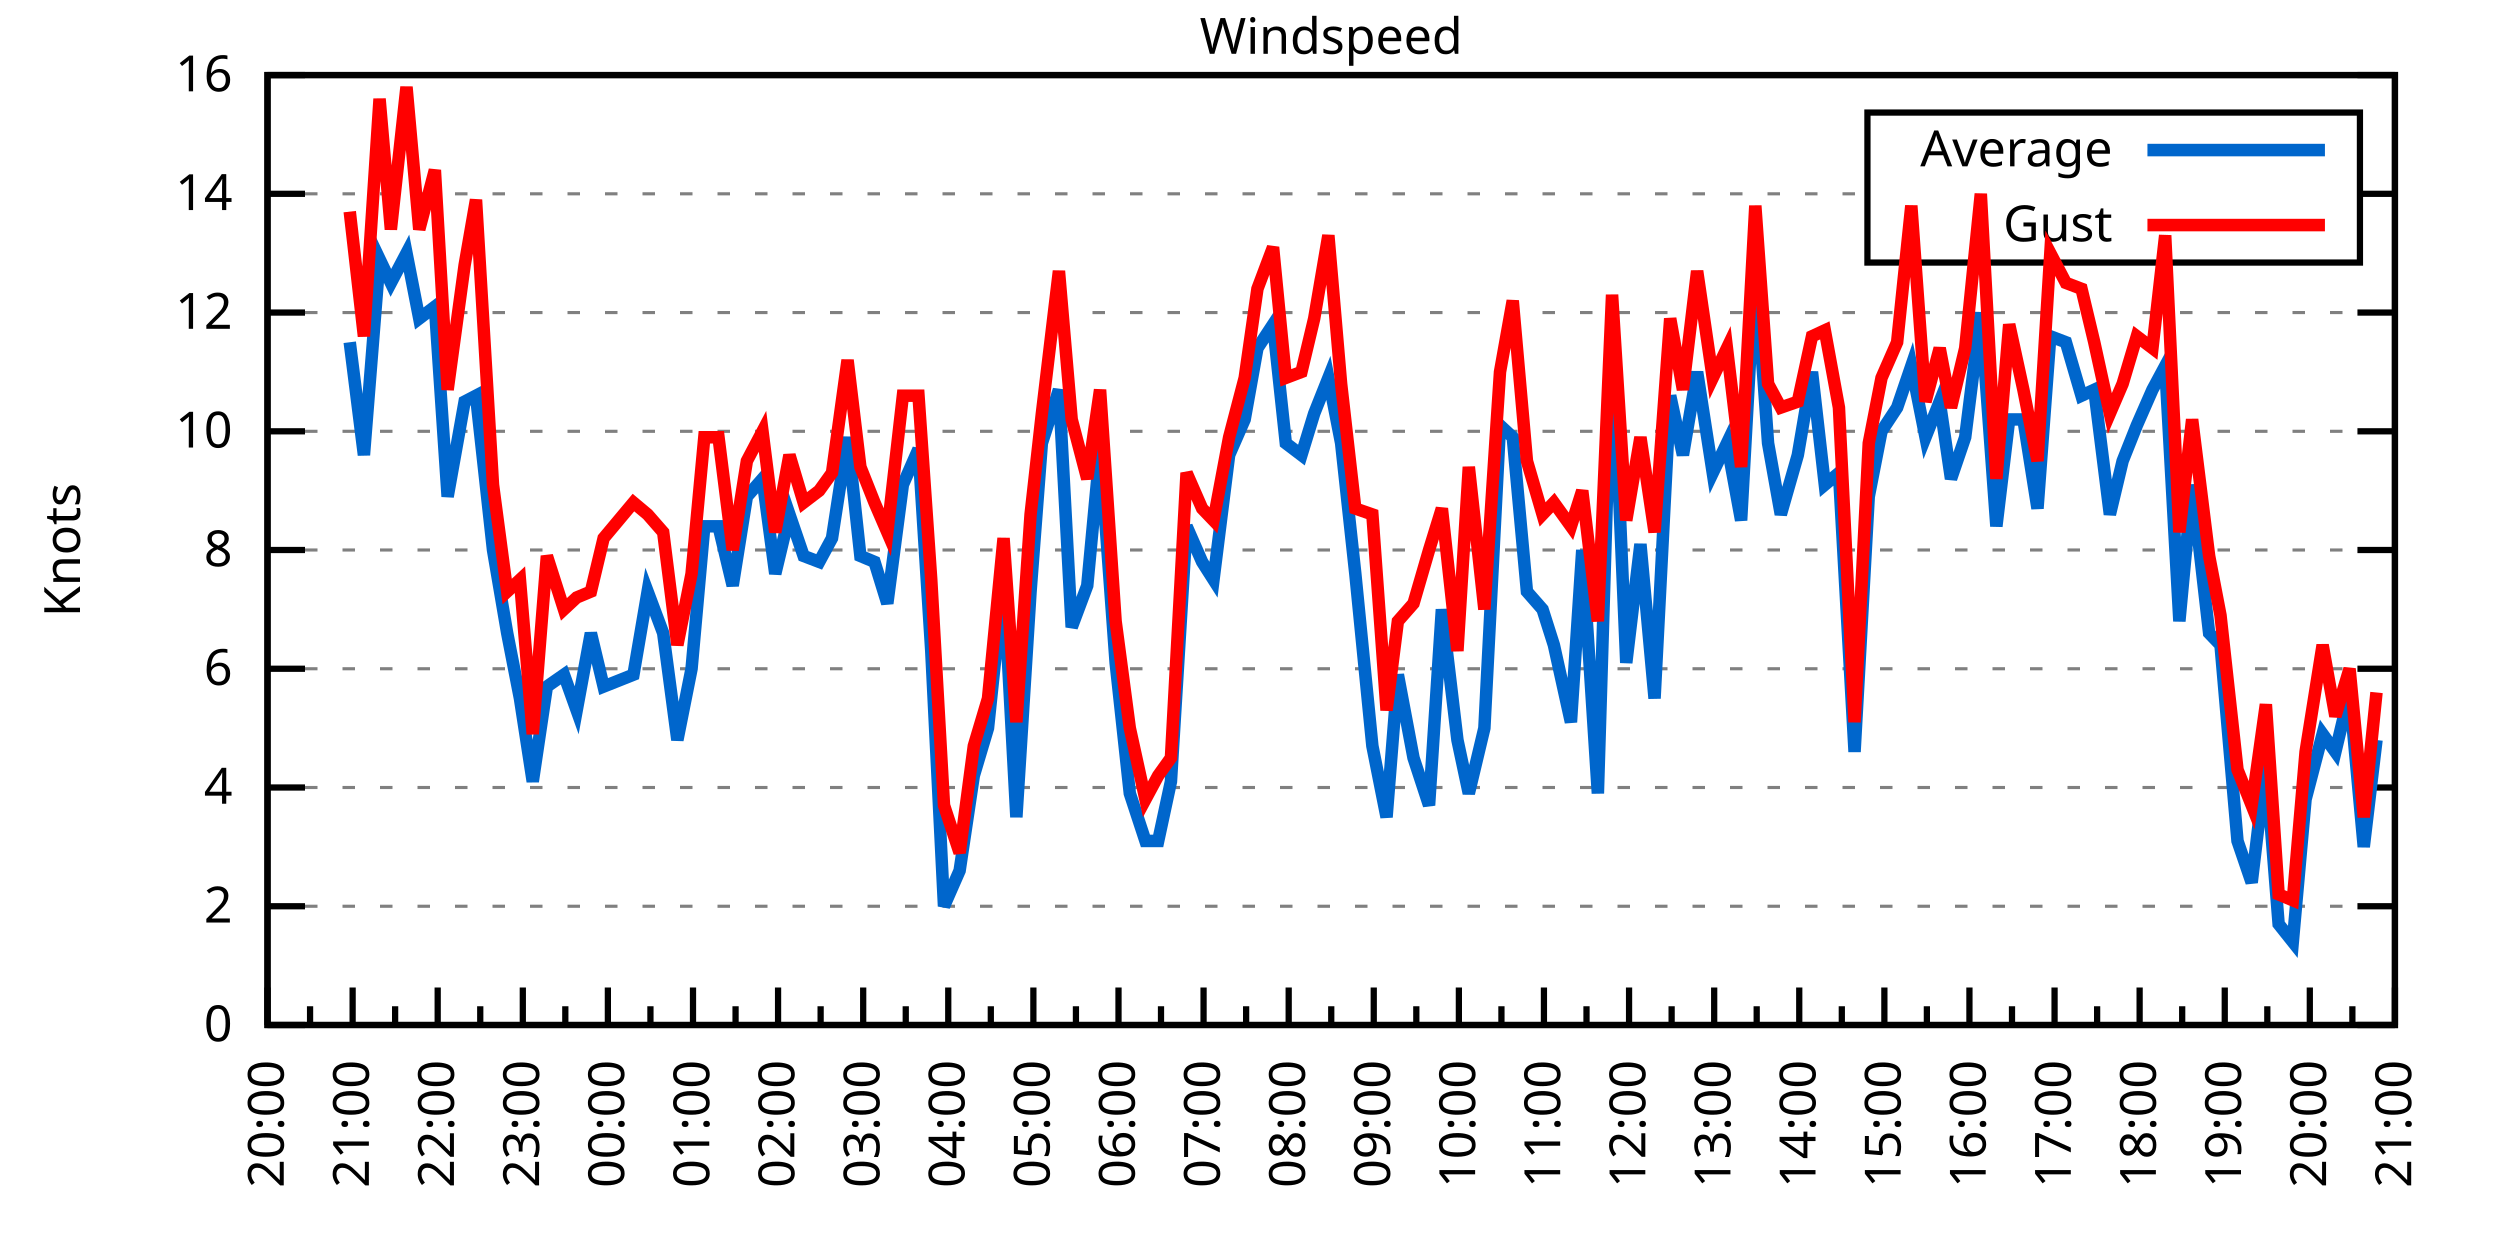
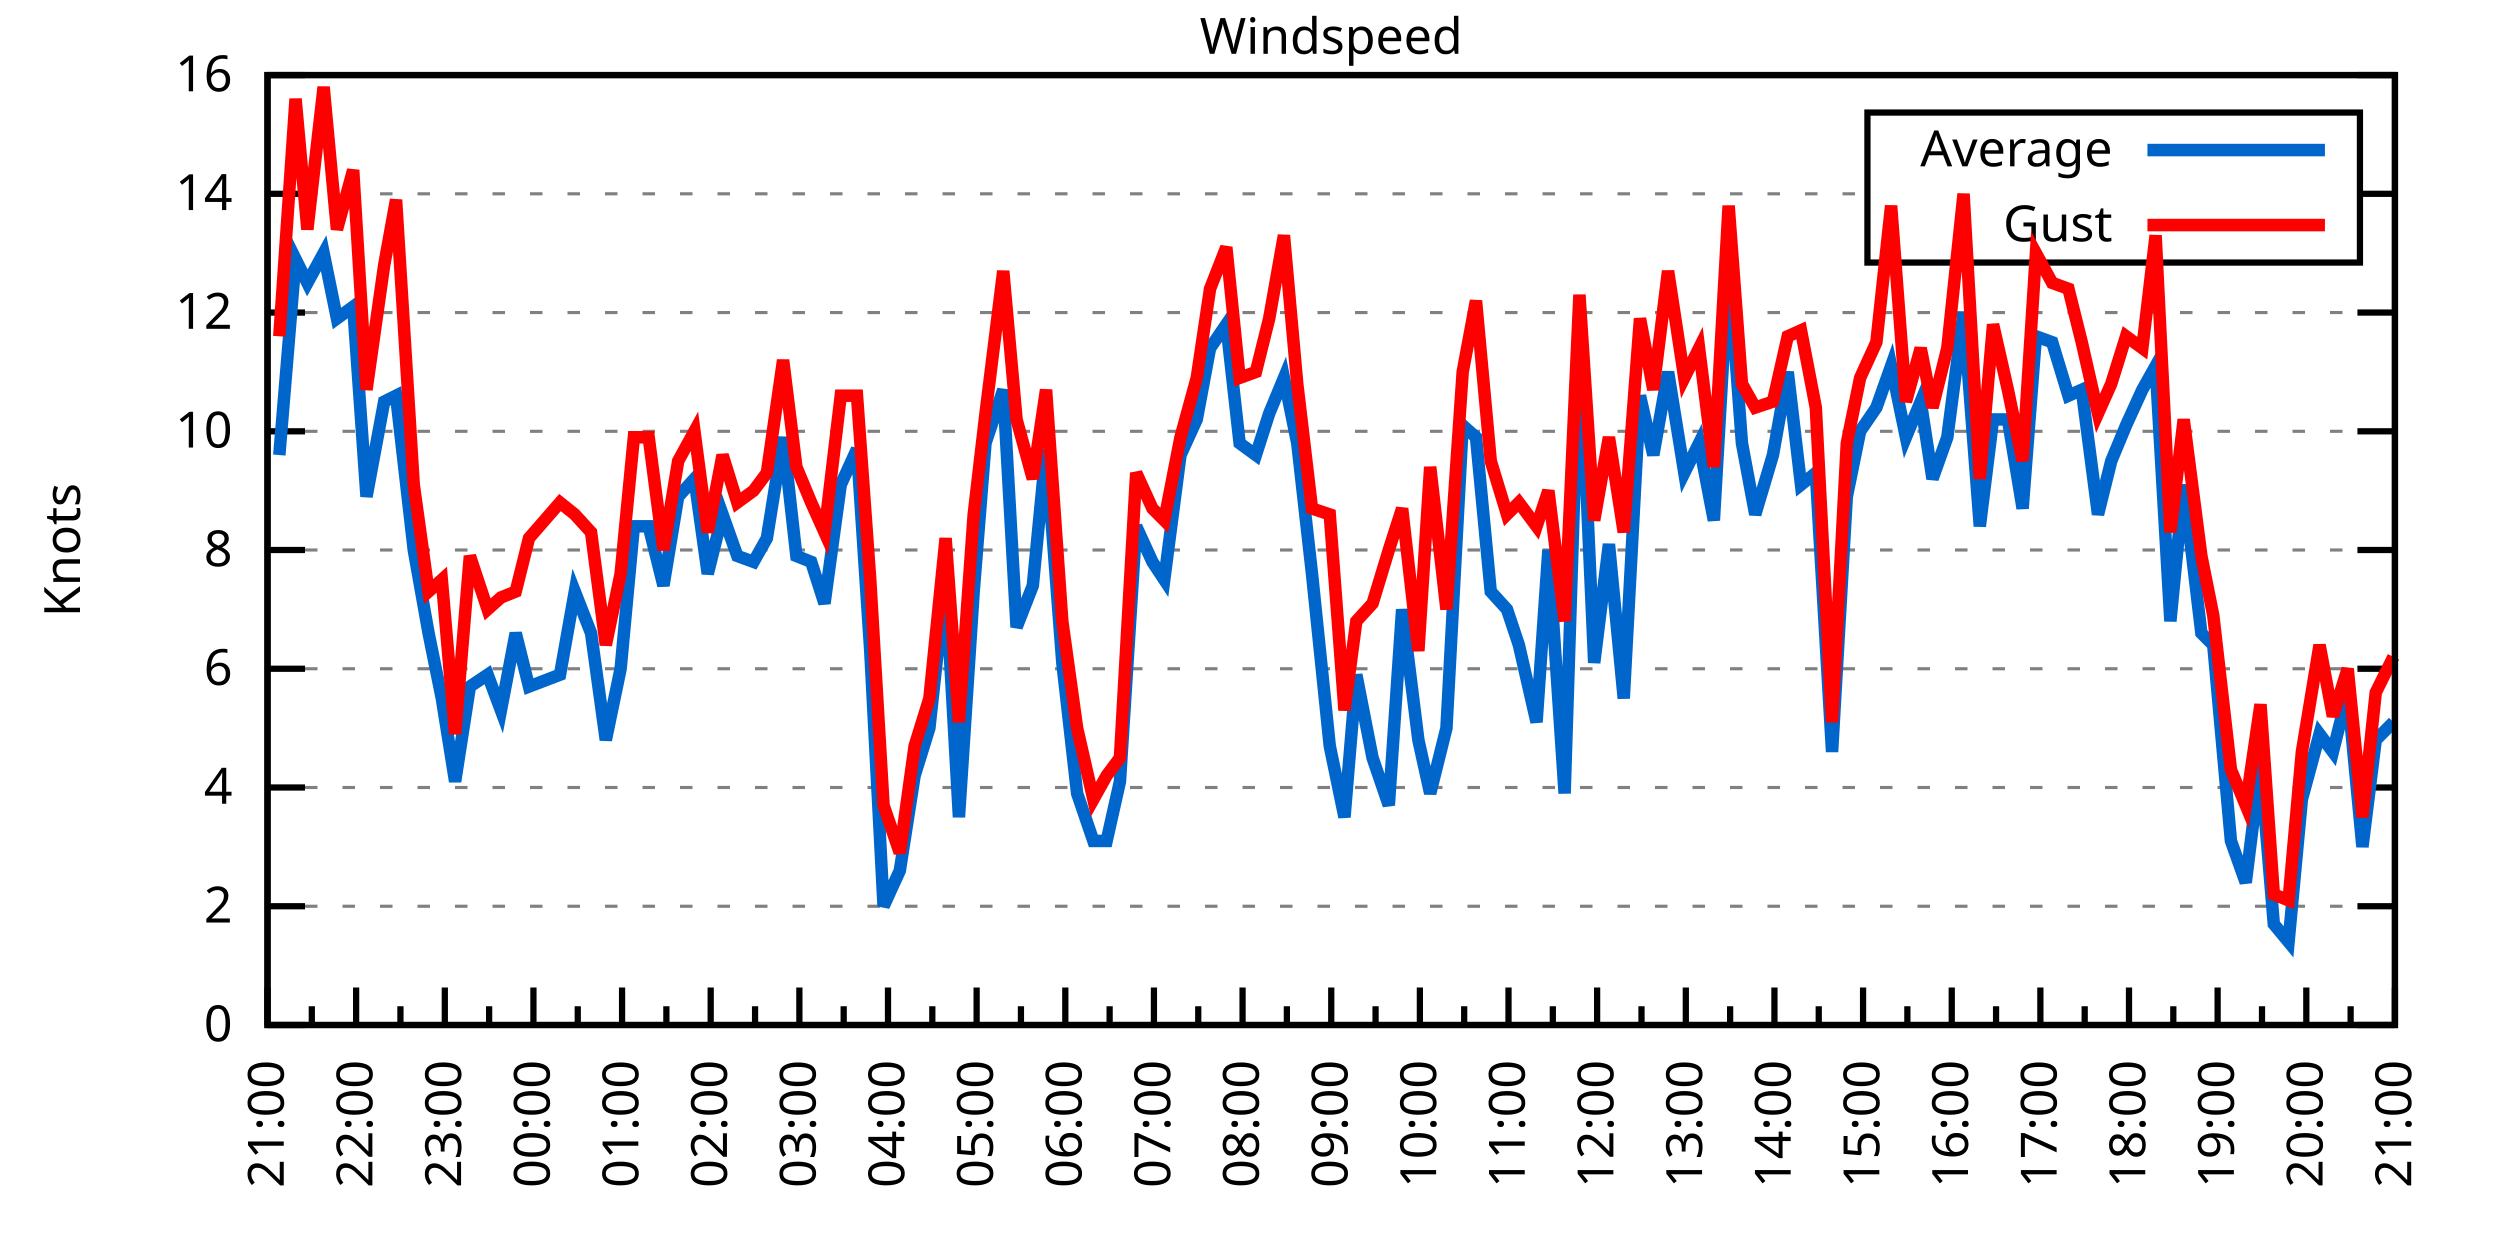
<svg xmlns="http://www.w3.org/2000/svg" xmlns:xlink="http://www.w3.org/1999/xlink" width="400" height="200" viewBox="0 0 400 200">
  <g id="gnuplot_canvas">
    <rect x="0" y="0" width="400" height="200" fill="none" />
    <defs>
      <circle id="gpDot" r="0.5" stroke-width="0.5" stroke="currentColor" />
      <path id="gpPt0" stroke-width="0.333" stroke="currentColor" d="M-1,0 h2 M0,-1 v2" />
      <path id="gpPt1" stroke-width="0.333" stroke="currentColor" d="M-1,-1 L1,1 M1,-1 L-1,1" />
      <path id="gpPt2" stroke-width="0.333" stroke="currentColor" d="M-1,0 L1,0 M0,-1 L0,1 M-1,-1 L1,1 M-1,1 L1,-1" />
      <rect id="gpPt3" stroke-width="0.333" stroke="currentColor" x="-1" y="-1" width="2" height="2" />
      <rect id="gpPt4" stroke-width="0.333" stroke="currentColor" fill="currentColor" x="-1" y="-1" width="2" height="2" />
      <circle id="gpPt5" stroke-width="0.333" stroke="currentColor" cx="0" cy="0" r="1" />
      <use xlink:href="#gpPt5" id="gpPt6" fill="currentColor" stroke="none" />
      <path id="gpPt7" stroke-width="0.333" stroke="currentColor" d="M0,-1.33 L-1.33,0.67 L1.33,0.67 z" />
      <use xlink:href="#gpPt7" id="gpPt8" fill="currentColor" stroke="none" />
      <use xlink:href="#gpPt7" id="gpPt9" stroke="currentColor" transform="rotate(180)" />
      <use xlink:href="#gpPt9" id="gpPt10" fill="currentColor" stroke="none" />
      <use xlink:href="#gpPt3" id="gpPt11" stroke="currentColor" transform="rotate(45)" />
      <use xlink:href="#gpPt11" id="gpPt12" fill="currentColor" stroke="none" />
      <path id="gpPt13" stroke-width="0.333" stroke="currentColor" d="M0,1.330 L1.265,0.411 L0.782,-1.067 L-0.782,-1.076 L-1.265,0.411 z" />
      <use xlink:href="#gpPt13" id="gpPt14" fill="currentColor" stroke="none" />
      <filter id="textbox" filterUnits="objectBoundingBox" x="0" y="0" height="1" width="1">
        <feFlood flood-color="white" flood-opacity="1" result="bgnd" />
        <feComposite in="SourceGraphic" in2="bgnd" operator="atop" />
      </filter>
      <filter id="greybox" filterUnits="objectBoundingBox" x="0" y="0" height="1" width="1">
        <feFlood flood-color="lightgrey" flood-opacity="1" result="grey" />
        <feComposite in="SourceGraphic" in2="grey" operator="atop" />
      </filter>
    </defs>
    <g fill="none" color="white" stroke="currentColor" stroke-width="1.00" stroke-linecap="butt" stroke-linejoin="miter">
</g>
    <g fill="none" color="black" stroke="currentColor" stroke-width="1.00" stroke-linecap="butt" stroke-linejoin="miter">
      <g stroke="none" shape-rendering="crispEdges">
        <polygon fill="rgb(255, 255, 255)" points="42.80,164.00 383.18,164.00 383.18,12.02 42.80,12.02 " />
      </g>
    </g>
    <g fill="none" color="black" stroke="currentColor" stroke-width="1.00" stroke-linecap="butt" stroke-linejoin="miter">
</g>
    <g fill="none" color="black" stroke="black" stroke-width="0.50" stroke-linecap="butt" stroke-linejoin="miter">
</g>
    <g fill="none" color="gray" stroke="currentColor" stroke-width="0.50" stroke-linecap="butt" stroke-linejoin="miter">
      <path stroke="gray" stroke-dasharray="2,4" class="gridline" d="M42.80,164.00 L383.19,164.00  " />
    </g>
    <g fill="none" color="gray" stroke="gray" stroke-width="1.00" stroke-linecap="butt" stroke-linejoin="miter">
</g>
    <g fill="none" color="black" stroke="currentColor" stroke-width="1.00" stroke-linecap="butt" stroke-linejoin="miter">
      <path stroke="black" d="M42.80,164.00 L48.80,164.00 M383.19,164.00 L377.19,164.00  " />
      <g transform="translate(37.20,166.60)" stroke="none" fill="black" font-family="Sans" font-size="8.00" text-anchor="end">
        <text>
          <tspan font-family="Sans"> 0</tspan>
        </text>
      </g>
    </g>
    <g fill="none" color="black" stroke="currentColor" stroke-width="1.00" stroke-linecap="butt" stroke-linejoin="miter">
</g>
    <g fill="none" color="black" stroke="black" stroke-width="0.50" stroke-linecap="butt" stroke-linejoin="miter">
</g>
    <g fill="none" color="gray" stroke="currentColor" stroke-width="0.50" stroke-linecap="butt" stroke-linejoin="miter">
      <path stroke="gray" stroke-dasharray="2,4" class="gridline" d="M42.80,145.00 L383.19,145.00  " />
    </g>
    <g fill="none" color="gray" stroke="gray" stroke-width="1.00" stroke-linecap="butt" stroke-linejoin="miter">
</g>
    <g fill="none" color="black" stroke="currentColor" stroke-width="1.00" stroke-linecap="butt" stroke-linejoin="miter">
      <path stroke="black" d="M42.80,145.00 L48.80,145.00 M383.19,145.00 L377.19,145.00  " />
      <g transform="translate(37.20,147.60)" stroke="none" fill="black" font-family="Sans" font-size="8.00" text-anchor="end">
        <text>
          <tspan font-family="Sans"> 2</tspan>
        </text>
      </g>
    </g>
    <g fill="none" color="black" stroke="currentColor" stroke-width="1.00" stroke-linecap="butt" stroke-linejoin="miter">
</g>
    <g fill="none" color="black" stroke="black" stroke-width="0.50" stroke-linecap="butt" stroke-linejoin="miter">
</g>
    <g fill="none" color="gray" stroke="currentColor" stroke-width="0.50" stroke-linecap="butt" stroke-linejoin="miter">
      <path stroke="gray" stroke-dasharray="2,4" class="gridline" d="M42.80,126.00 L383.19,126.00  " />
    </g>
    <g fill="none" color="gray" stroke="gray" stroke-width="1.00" stroke-linecap="butt" stroke-linejoin="miter">
</g>
    <g fill="none" color="black" stroke="currentColor" stroke-width="1.00" stroke-linecap="butt" stroke-linejoin="miter">
      <path stroke="black" d="M42.80,126.00 L48.80,126.00 M383.19,126.00 L377.19,126.00  " />
      <g transform="translate(37.20,128.60)" stroke="none" fill="black" font-family="Sans" font-size="8.00" text-anchor="end">
        <text>
          <tspan font-family="Sans"> 4</tspan>
        </text>
      </g>
    </g>
    <g fill="none" color="black" stroke="currentColor" stroke-width="1.00" stroke-linecap="butt" stroke-linejoin="miter">
</g>
    <g fill="none" color="black" stroke="black" stroke-width="0.50" stroke-linecap="butt" stroke-linejoin="miter">
</g>
    <g fill="none" color="gray" stroke="currentColor" stroke-width="0.50" stroke-linecap="butt" stroke-linejoin="miter">
      <path stroke="gray" stroke-dasharray="2,4" class="gridline" d="M42.80,107.00 L383.19,107.00  " />
    </g>
    <g fill="none" color="gray" stroke="gray" stroke-width="1.00" stroke-linecap="butt" stroke-linejoin="miter">
</g>
    <g fill="none" color="black" stroke="currentColor" stroke-width="1.00" stroke-linecap="butt" stroke-linejoin="miter">
      <path stroke="black" d="M42.80,107.00 L48.80,107.00 M383.19,107.00 L377.19,107.00  " />
      <g transform="translate(37.20,109.60)" stroke="none" fill="black" font-family="Sans" font-size="8.00" text-anchor="end">
        <text>
          <tspan font-family="Sans"> 6</tspan>
        </text>
      </g>
    </g>
    <g fill="none" color="black" stroke="currentColor" stroke-width="1.00" stroke-linecap="butt" stroke-linejoin="miter">
</g>
    <g fill="none" color="black" stroke="black" stroke-width="0.50" stroke-linecap="butt" stroke-linejoin="miter">
</g>
    <g fill="none" color="gray" stroke="currentColor" stroke-width="0.50" stroke-linecap="butt" stroke-linejoin="miter">
      <path stroke="gray" stroke-dasharray="2,4" class="gridline" d="M42.80,88.00 L383.19,88.00  " />
    </g>
    <g fill="none" color="gray" stroke="gray" stroke-width="1.00" stroke-linecap="butt" stroke-linejoin="miter">
</g>
    <g fill="none" color="black" stroke="currentColor" stroke-width="1.00" stroke-linecap="butt" stroke-linejoin="miter">
      <path stroke="black" d="M42.80,88.00 L48.80,88.00 M383.19,88.00 L377.19,88.00  " />
      <g transform="translate(37.20,90.60)" stroke="none" fill="black" font-family="Sans" font-size="8.00" text-anchor="end">
        <text>
          <tspan font-family="Sans"> 8</tspan>
        </text>
      </g>
    </g>
    <g fill="none" color="black" stroke="currentColor" stroke-width="1.00" stroke-linecap="butt" stroke-linejoin="miter">
</g>
    <g fill="none" color="black" stroke="black" stroke-width="0.50" stroke-linecap="butt" stroke-linejoin="miter">
</g>
    <g fill="none" color="gray" stroke="currentColor" stroke-width="0.50" stroke-linecap="butt" stroke-linejoin="miter">
      <path stroke="gray" stroke-dasharray="2,4" class="gridline" d="M42.80,69.01 L383.19,69.01  " />
    </g>
    <g fill="none" color="gray" stroke="gray" stroke-width="1.00" stroke-linecap="butt" stroke-linejoin="miter">
</g>
    <g fill="none" color="black" stroke="currentColor" stroke-width="1.00" stroke-linecap="butt" stroke-linejoin="miter">
      <path stroke="black" d="M42.80,69.01 L48.80,69.01 M383.19,69.01 L377.19,69.01  " />
      <g transform="translate(37.20,71.61)" stroke="none" fill="black" font-family="Sans" font-size="8.00" text-anchor="end">
        <text>
          <tspan font-family="Sans"> 10</tspan>
        </text>
      </g>
    </g>
    <g fill="none" color="black" stroke="currentColor" stroke-width="1.00" stroke-linecap="butt" stroke-linejoin="miter">
</g>
    <g fill="none" color="black" stroke="black" stroke-width="0.50" stroke-linecap="butt" stroke-linejoin="miter">
</g>
    <g fill="none" color="gray" stroke="currentColor" stroke-width="0.50" stroke-linecap="butt" stroke-linejoin="miter">
      <path stroke="gray" stroke-dasharray="2,4" class="gridline" d="M42.80,50.01 L383.19,50.01  " />
    </g>
    <g fill="none" color="gray" stroke="gray" stroke-width="1.00" stroke-linecap="butt" stroke-linejoin="miter">
</g>
    <g fill="none" color="black" stroke="currentColor" stroke-width="1.00" stroke-linecap="butt" stroke-linejoin="miter">
      <path stroke="black" d="M42.80,50.01 L48.80,50.01 M383.19,50.01 L377.19,50.01  " />
      <g transform="translate(37.20,52.61)" stroke="none" fill="black" font-family="Sans" font-size="8.00" text-anchor="end">
        <text>
          <tspan font-family="Sans"> 12</tspan>
        </text>
      </g>
    </g>
    <g fill="none" color="black" stroke="currentColor" stroke-width="1.00" stroke-linecap="butt" stroke-linejoin="miter">
</g>
    <g fill="none" color="black" stroke="black" stroke-width="0.50" stroke-linecap="butt" stroke-linejoin="miter">
</g>
    <g fill="none" color="gray" stroke="currentColor" stroke-width="0.50" stroke-linecap="butt" stroke-linejoin="miter">
      <path stroke="gray" stroke-dasharray="2,4" class="gridline" d="M42.80,31.01 L298.79,31.01 M377.59,31.01 L383.19,31.01  " />
    </g>
    <g fill="none" color="gray" stroke="gray" stroke-width="1.00" stroke-linecap="butt" stroke-linejoin="miter">
</g>
    <g fill="none" color="black" stroke="currentColor" stroke-width="1.00" stroke-linecap="butt" stroke-linejoin="miter">
      <path stroke="black" d="M42.80,31.01 L48.80,31.01 M383.19,31.01 L377.19,31.01  " />
      <g transform="translate(37.20,33.61)" stroke="none" fill="black" font-family="Sans" font-size="8.00" text-anchor="end">
        <text>
          <tspan font-family="Sans"> 14</tspan>
        </text>
      </g>
    </g>
    <g fill="none" color="black" stroke="currentColor" stroke-width="1.00" stroke-linecap="butt" stroke-linejoin="miter">
</g>
    <g fill="none" color="black" stroke="black" stroke-width="0.50" stroke-linecap="butt" stroke-linejoin="miter">
</g>
    <g fill="none" color="gray" stroke="currentColor" stroke-width="0.50" stroke-linecap="butt" stroke-linejoin="miter">
      <path stroke="gray" stroke-dasharray="2,4" class="gridline" d="M42.80,12.01 L383.19,12.01  " />
    </g>
    <g fill="none" color="gray" stroke="gray" stroke-width="1.00" stroke-linecap="butt" stroke-linejoin="miter">
</g>
    <g fill="none" color="black" stroke="currentColor" stroke-width="1.00" stroke-linecap="butt" stroke-linejoin="miter">
      <path stroke="black" d="M42.80,12.01 L48.80,12.01 M383.19,12.01 L377.19,12.01  " />
      <g transform="translate(37.20,14.61)" stroke="none" fill="black" font-family="Sans" font-size="8.00" text-anchor="end">
        <text>
          <tspan font-family="Sans"> 16</tspan>
        </text>
      </g>
    </g>
    <g fill="none" color="black" stroke="currentColor" stroke-width="1.00" stroke-linecap="butt" stroke-linejoin="miter">
      <path stroke="black" d="M42.80,164.00 L42.80,158.00  " />
      <g transform="translate(45.40,169.60) rotate(270)" stroke="none" fill="black" font-family="Sans" font-size="8.00" text-anchor="end">
        <text>
+           <tspan font-family="Sans">21:00</tspan>
+         </text>
+       </g>
+     </g>
+     <g fill="none" color="black" stroke="currentColor" stroke-width="1.00" stroke-linecap="butt" stroke-linejoin="miter">
+       <path stroke="black" d="M49.89,164.00 L49.89,161.00 M56.98,164.00 L56.98,158.00  " />
+       <g transform="translate(59.58,169.60) rotate(270)" stroke="none" fill="black" font-family="Sans" font-size="8.00" text-anchor="end">
+         <text>
+           <tspan font-family="Sans">22:00</tspan>
+         </text>
+       </g>
+     </g>
+     <g fill="none" color="black" stroke="currentColor" stroke-width="1.00" stroke-linecap="butt" stroke-linejoin="miter">
+       <path stroke="black" d="M64.07,164.00 L64.07,161.00 M71.17,164.00 L71.17,158.00  " />
+       <g transform="translate(73.77,169.60) rotate(270)" stroke="none" fill="black" font-family="Sans" font-size="8.00" text-anchor="end">
+         <text>
+           <tspan font-family="Sans">23:00</tspan>
+         </text>
+       </g>
+     </g>
+     <g fill="none" color="black" stroke="currentColor" stroke-width="1.00" stroke-linecap="butt" stroke-linejoin="miter">
+       <path stroke="black" d="M78.26,164.00 L78.26,161.00 M85.35,164.00 L85.35,158.00  " />
+       <g transform="translate(87.95,169.60) rotate(270)" stroke="none" fill="black" font-family="Sans" font-size="8.00" text-anchor="end">
+         <text>
+           <tspan font-family="Sans">00:00</tspan>
+         </text>
+       </g>
+     </g>
+     <g fill="none" color="black" stroke="currentColor" stroke-width="1.00" stroke-linecap="butt" stroke-linejoin="miter">
+       <path stroke="black" d="M92.44,164.00 L92.44,161.00 M99.53,164.00 L99.53,158.00  " />
+       <g transform="translate(102.13,169.60) rotate(270)" stroke="none" fill="black" font-family="Sans" font-size="8.00" text-anchor="end">
+         <text>
+           <tspan font-family="Sans">01:00</tspan>
+         </text>
+       </g>
+     </g>
+     <g fill="none" color="black" stroke="currentColor" stroke-width="1.00" stroke-linecap="butt" stroke-linejoin="miter">
+       <path stroke="black" d="M106.62,164.00 L106.62,161.00 M113.71,164.00 L113.71,158.00  " />
+       <g transform="translate(116.31,169.60) rotate(270)" stroke="none" fill="black" font-family="Sans" font-size="8.00" text-anchor="end">
+         <text>
+           <tspan font-family="Sans">02:00</tspan>
+         </text>
+       </g>
+     </g>
+     <g fill="none" color="black" stroke="currentColor" stroke-width="1.00" stroke-linecap="butt" stroke-linejoin="miter">
+       <path stroke="black" d="M120.81,164.00 L120.81,161.00 M127.90,164.00 L127.90,158.00  " />
+       <g transform="translate(130.50,169.60) rotate(270)" stroke="none" fill="black" font-family="Sans" font-size="8.00" text-anchor="end">
+         <text>
+           <tspan font-family="Sans">03:00</tspan>
+         </text>
+       </g>
+     </g>
+     <g fill="none" color="black" stroke="currentColor" stroke-width="1.00" stroke-linecap="butt" stroke-linejoin="miter">
+       <path stroke="black" d="M134.99,164.00 L134.99,161.00 M142.08,164.00 L142.08,158.00  " />
+       <g transform="translate(144.68,169.60) rotate(270)" stroke="none" fill="black" font-family="Sans" font-size="8.00" text-anchor="end">
+         <text>
+           <tspan font-family="Sans">04:00</tspan>
+         </text>
+       </g>
+     </g>
+     <g fill="none" color="black" stroke="currentColor" stroke-width="1.00" stroke-linecap="butt" stroke-linejoin="miter">
+       <path stroke="black" d="M149.17,164.00 L149.17,161.00 M156.26,164.00 L156.26,158.00  " />
+       <g transform="translate(158.86,169.60) rotate(270)" stroke="none" fill="black" font-family="Sans" font-size="8.00" text-anchor="end">
+         <text>
+           <tspan font-family="Sans">05:00</tspan>
+         </text>
+       </g>
+     </g>
+     <g fill="none" color="black" stroke="currentColor" stroke-width="1.00" stroke-linecap="butt" stroke-linejoin="miter">
+       <path stroke="black" d="M163.35,164.00 L163.35,161.00 M170.45,164.00 L170.45,158.00  " />
+       <g transform="translate(173.05,169.60) rotate(270)" stroke="none" fill="black" font-family="Sans" font-size="8.00" text-anchor="end">
+         <text>
+           <tspan font-family="Sans">06:00</tspan>
+         </text>
+       </g>
+     </g>
+     <g fill="none" color="black" stroke="currentColor" stroke-width="1.00" stroke-linecap="butt" stroke-linejoin="miter">
+       <path stroke="black" d="M177.54,164.00 L177.54,161.00 M184.63,164.00 L184.63,158.00  " />
+       <g transform="translate(187.23,169.60) rotate(270)" stroke="none" fill="black" font-family="Sans" font-size="8.00" text-anchor="end">
+         <text>
+           <tspan font-family="Sans">07:00</tspan>
+         </text>
+       </g>
+     </g>
+     <g fill="none" color="black" stroke="currentColor" stroke-width="1.00" stroke-linecap="butt" stroke-linejoin="miter">
+       <path stroke="black" d="M191.72,164.00 L191.72,161.00 M198.81,164.00 L198.81,158.00  " />
+       <g transform="translate(201.41,169.60) rotate(270)" stroke="none" fill="black" font-family="Sans" font-size="8.00" text-anchor="end">
+         <text>
+           <tspan font-family="Sans">08:00</tspan>
+         </text>
+       </g>
+     </g>
+     <g fill="none" color="black" stroke="currentColor" stroke-width="1.00" stroke-linecap="butt" stroke-linejoin="miter">
+       <path stroke="black" d="M205.90,164.00 L205.90,161.00 M213.00,164.00 L213.00,158.00  " />
+       <g transform="translate(215.60,169.60) rotate(270)" stroke="none" fill="black" font-family="Sans" font-size="8.00" text-anchor="end">
+         <text>
+           <tspan font-family="Sans">09:00</tspan>
+         </text>
+       </g>
+     </g>
+     <g fill="none" color="black" stroke="currentColor" stroke-width="1.00" stroke-linecap="butt" stroke-linejoin="miter">
+       <path stroke="black" d="M220.09,164.00 L220.09,161.00 M227.18,164.00 L227.18,158.00  " />
+       <g transform="translate(229.78,169.60) rotate(270)" stroke="none" fill="black" font-family="Sans" font-size="8.00" text-anchor="end">
+         <text>
+           <tspan font-family="Sans">10:00</tspan>
+         </text>
+       </g>
+     </g>
+     <g fill="none" color="black" stroke="currentColor" stroke-width="1.00" stroke-linecap="butt" stroke-linejoin="miter">
+       <path stroke="black" d="M234.27,164.00 L234.27,161.00 M241.36,164.00 L241.36,158.00  " />
+       <g transform="translate(243.96,169.60) rotate(270)" stroke="none" fill="black" font-family="Sans" font-size="8.00" text-anchor="end">
+         <text>
+           <tspan font-family="Sans">11:00</tspan>
+         </text>
+       </g>
+     </g>
+     <g fill="none" color="black" stroke="currentColor" stroke-width="1.00" stroke-linecap="butt" stroke-linejoin="miter">
+       <path stroke="black" d="M248.45,164.00 L248.45,161.00 M255.54,164.00 L255.54,158.00  " />
+       <g transform="translate(258.14,169.60) rotate(270)" stroke="none" fill="black" font-family="Sans" font-size="8.00" text-anchor="end">
+         <text>
+           <tspan font-family="Sans">12:00</tspan>
+         </text>
+       </g>
+     </g>
+     <g fill="none" color="black" stroke="currentColor" stroke-width="1.00" stroke-linecap="butt" stroke-linejoin="miter">
+       <path stroke="black" d="M262.64,164.00 L262.64,161.00 M269.73,164.00 L269.73,158.00  " />
+       <g transform="translate(272.33,169.60) rotate(270)" stroke="none" fill="black" font-family="Sans" font-size="8.00" text-anchor="end">
+         <text>
+           <tspan font-family="Sans">13:00</tspan>
+         </text>
+       </g>
+     </g>
+     <g fill="none" color="black" stroke="currentColor" stroke-width="1.00" stroke-linecap="butt" stroke-linejoin="miter">
+       <path stroke="black" d="M276.82,164.00 L276.82,161.00 M283.91,164.00 L283.91,158.00  " />
+       <g transform="translate(286.51,169.60) rotate(270)" stroke="none" fill="black" font-family="Sans" font-size="8.00" text-anchor="end">
+         <text>
+           <tspan font-family="Sans">14:00</tspan>
+         </text>
+       </g>
+     </g>
+     <g fill="none" color="black" stroke="currentColor" stroke-width="1.00" stroke-linecap="butt" stroke-linejoin="miter">
+       <path stroke="black" d="M291.00,164.00 L291.00,161.00 M298.09,164.00 L298.09,158.00  " />
+       <g transform="translate(300.69,169.60) rotate(270)" stroke="none" fill="black" font-family="Sans" font-size="8.00" text-anchor="end">
+         <text>
+           <tspan font-family="Sans">15:00</tspan>
+         </text>
+       </g>
+     </g>
+     <g fill="none" color="black" stroke="currentColor" stroke-width="1.00" stroke-linecap="butt" stroke-linejoin="miter">
+       <path stroke="black" d="M305.18,164.00 L305.18,161.00 M312.28,164.00 L312.28,158.00  " />
+       <g transform="translate(314.88,169.60) rotate(270)" stroke="none" fill="black" font-family="Sans" font-size="8.00" text-anchor="end">
+         <text>
+           <tspan font-family="Sans">16:00</tspan>
+         </text>
+       </g>
+     </g>
+     <g fill="none" color="black" stroke="currentColor" stroke-width="1.00" stroke-linecap="butt" stroke-linejoin="miter">
+       <path stroke="black" d="M319.37,164.00 L319.37,161.00 M326.46,164.00 L326.46,158.00  " />
+       <g transform="translate(329.06,169.60) rotate(270)" stroke="none" fill="black" font-family="Sans" font-size="8.00" text-anchor="end">
+         <text>
+           <tspan font-family="Sans">17:00</tspan>
+         </text>
+       </g>
+     </g>
+     <g fill="none" color="black" stroke="currentColor" stroke-width="1.00" stroke-linecap="butt" stroke-linejoin="miter">
+       <path stroke="black" d="M333.55,164.00 L333.55,161.00 M340.64,164.00 L340.64,158.00  " />
+       <g transform="translate(343.24,169.60) rotate(270)" stroke="none" fill="black" font-family="Sans" font-size="8.00" text-anchor="end">
+         <text>
+           <tspan font-family="Sans">18:00</tspan>
+         </text>
+       </g>
+     </g>
+     <g fill="none" color="black" stroke="currentColor" stroke-width="1.00" stroke-linecap="butt" stroke-linejoin="miter">
+       <path stroke="black" d="M347.73,164.00 L347.73,161.00 M354.82,164.00 L354.82,158.00  " />
+       <g transform="translate(357.42,169.60) rotate(270)" stroke="none" fill="black" font-family="Sans" font-size="8.00" text-anchor="end">
+         <text>
+           <tspan font-family="Sans">19:00</tspan>
+         </text>
+       </g>
+     </g>
+     <g fill="none" color="black" stroke="currentColor" stroke-width="1.00" stroke-linecap="butt" stroke-linejoin="miter">
+       <path stroke="black" d="M361.92,164.00 L361.92,161.00 M369.01,164.00 L369.01,158.00  " />
+       <g transform="translate(371.61,169.60) rotate(270)" stroke="none" fill="black" font-family="Sans" font-size="8.00" text-anchor="end">
+         <text>
          <tspan font-family="Sans">20:00</tspan>
        </text>
      </g>
    </g>
    <g fill="none" color="black" stroke="currentColor" stroke-width="1.00" stroke-linecap="butt" stroke-linejoin="miter">
-       <path stroke="black" d="M49.61,164.00 L49.61,161.00 M56.42,164.00 L56.42,158.00  " />
-       <g transform="translate(59.02,169.60) rotate(270)" stroke="none" fill="black" font-family="Sans" font-size="8.00" text-anchor="end">
-         <text>
-           <tspan font-family="Sans">21:00</tspan>
-         </text>
-       </g>
-     </g>
-     <g fill="none" color="black" stroke="currentColor" stroke-width="1.00" stroke-linecap="butt" stroke-linejoin="miter">
-       <path stroke="black" d="M63.22,164.00 L63.22,161.00 M70.03,164.00 L70.03,158.00  " />
-       <g transform="translate(72.63,169.60) rotate(270)" stroke="none" fill="black" font-family="Sans" font-size="8.00" text-anchor="end">
-         <text>
-           <tspan font-family="Sans">22:00</tspan>
-         </text>
-       </g>
-     </g>
-     <g fill="none" color="black" stroke="currentColor" stroke-width="1.00" stroke-linecap="butt" stroke-linejoin="miter">
-       <path stroke="black" d="M76.84,164.00 L76.84,161.00 M83.65,164.00 L83.65,158.00  " />
-       <g transform="translate(86.25,169.60) rotate(270)" stroke="none" fill="black" font-family="Sans" font-size="8.00" text-anchor="end">
-         <text>
-           <tspan font-family="Sans">23:00</tspan>
-         </text>
-       </g>
-     </g>
-     <g fill="none" color="black" stroke="currentColor" stroke-width="1.00" stroke-linecap="butt" stroke-linejoin="miter">
-       <path stroke="black" d="M90.45,164.00 L90.45,161.00 M97.26,164.00 L97.26,158.00  " />
-       <g transform="translate(99.86,169.60) rotate(270)" stroke="none" fill="black" font-family="Sans" font-size="8.00" text-anchor="end">
-         <text>
-           <tspan font-family="Sans">00:00</tspan>
-         </text>
-       </g>
-     </g>
-     <g fill="none" color="black" stroke="currentColor" stroke-width="1.00" stroke-linecap="butt" stroke-linejoin="miter">
-       <path stroke="black" d="M104.07,164.00 L104.07,161.00 M110.88,164.00 L110.88,158.00  " />
-       <g transform="translate(113.48,169.60) rotate(270)" stroke="none" fill="black" font-family="Sans" font-size="8.00" text-anchor="end">
-         <text>
-           <tspan font-family="Sans">01:00</tspan>
-         </text>
-       </g>
-     </g>
-     <g fill="none" color="black" stroke="currentColor" stroke-width="1.00" stroke-linecap="butt" stroke-linejoin="miter">
-       <path stroke="black" d="M117.69,164.00 L117.69,161.00 M124.49,164.00 L124.49,158.00  " />
-       <g transform="translate(127.09,169.60) rotate(270)" stroke="none" fill="black" font-family="Sans" font-size="8.00" text-anchor="end">
-         <text>
-           <tspan font-family="Sans">02:00</tspan>
-         </text>
-       </g>
-     </g>
-     <g fill="none" color="black" stroke="currentColor" stroke-width="1.00" stroke-linecap="butt" stroke-linejoin="miter">
-       <path stroke="black" d="M131.30,164.00 L131.30,161.00 M138.11,164.00 L138.11,158.00  " />
-       <g transform="translate(140.71,169.60) rotate(270)" stroke="none" fill="black" font-family="Sans" font-size="8.00" text-anchor="end">
-         <text>
-           <tspan font-family="Sans">03:00</tspan>
-         </text>
-       </g>
-     </g>
-     <g fill="none" color="black" stroke="currentColor" stroke-width="1.00" stroke-linecap="butt" stroke-linejoin="miter">
-       <path stroke="black" d="M144.92,164.00 L144.92,161.00 M151.72,164.00 L151.72,158.00  " />
-       <g transform="translate(154.32,169.60) rotate(270)" stroke="none" fill="black" font-family="Sans" font-size="8.00" text-anchor="end">
-         <text>
-           <tspan font-family="Sans">04:00</tspan>
-         </text>
-       </g>
-     </g>
-     <g fill="none" color="black" stroke="currentColor" stroke-width="1.00" stroke-linecap="butt" stroke-linejoin="miter">
-       <path stroke="black" d="M158.53,164.00 L158.53,161.00 M165.34,164.00 L165.34,158.00  " />
-       <g transform="translate(167.94,169.60) rotate(270)" stroke="none" fill="black" font-family="Sans" font-size="8.00" text-anchor="end">
-         <text>
-           <tspan font-family="Sans">05:00</tspan>
-         </text>
-       </g>
-     </g>
-     <g fill="none" color="black" stroke="currentColor" stroke-width="1.00" stroke-linecap="butt" stroke-linejoin="miter">
-       <path stroke="black" d="M172.15,164.00 L172.15,161.00 M178.96,164.00 L178.96,158.00  " />
-       <g transform="translate(181.56,169.60) rotate(270)" stroke="none" fill="black" font-family="Sans" font-size="8.00" text-anchor="end">
-         <text>
-           <tspan font-family="Sans">06:00</tspan>
-         </text>
-       </g>
-     </g>
-     <g fill="none" color="black" stroke="currentColor" stroke-width="1.00" stroke-linecap="butt" stroke-linejoin="miter">
-       <path stroke="black" d="M185.76,164.00 L185.76,161.00 M192.57,164.00 L192.57,158.00  " />
-       <g transform="translate(195.17,169.60) rotate(270)" stroke="none" fill="black" font-family="Sans" font-size="8.00" text-anchor="end">
-         <text>
-           <tspan font-family="Sans">07:00</tspan>
-         </text>
-       </g>
-     </g>
-     <g fill="none" color="black" stroke="currentColor" stroke-width="1.00" stroke-linecap="butt" stroke-linejoin="miter">
-       <path stroke="black" d="M199.38,164.00 L199.38,161.00 M206.19,164.00 L206.19,158.00  " />
-       <g transform="translate(208.79,169.60) rotate(270)" stroke="none" fill="black" font-family="Sans" font-size="8.00" text-anchor="end">
-         <text>
-           <tspan font-family="Sans">08:00</tspan>
-         </text>
-       </g>
-     </g>
-     <g fill="none" color="black" stroke="currentColor" stroke-width="1.00" stroke-linecap="butt" stroke-linejoin="miter">
-       <path stroke="black" d="M213.00,164.00 L213.00,161.00 M219.80,164.00 L219.80,158.00  " />
-       <g transform="translate(222.40,169.60) rotate(270)" stroke="none" fill="black" font-family="Sans" font-size="8.00" text-anchor="end">
-         <text>
-           <tspan font-family="Sans">09:00</tspan>
-         </text>
-       </g>
-     </g>
-     <g fill="none" color="black" stroke="currentColor" stroke-width="1.00" stroke-linecap="butt" stroke-linejoin="miter">
-       <path stroke="black" d="M226.61,164.00 L226.61,161.00 M233.42,164.00 L233.42,158.00  " />
-       <g transform="translate(236.02,169.60) rotate(270)" stroke="none" fill="black" font-family="Sans" font-size="8.00" text-anchor="end">
-         <text>
-           <tspan font-family="Sans">10:00</tspan>
-         </text>
-       </g>
-     </g>
-     <g fill="none" color="black" stroke="currentColor" stroke-width="1.00" stroke-linecap="butt" stroke-linejoin="miter">
-       <path stroke="black" d="M240.23,164.00 L240.23,161.00 M247.03,164.00 L247.03,158.00  " />
-       <g transform="translate(249.63,169.60) rotate(270)" stroke="none" fill="black" font-family="Sans" font-size="8.00" text-anchor="end">
-         <text>
-           <tspan font-family="Sans">11:00</tspan>
-         </text>
-       </g>
-     </g>
-     <g fill="none" color="black" stroke="currentColor" stroke-width="1.00" stroke-linecap="butt" stroke-linejoin="miter">
-       <path stroke="black" d="M253.84,164.00 L253.84,161.00 M260.65,164.00 L260.65,158.00  " />
-       <g transform="translate(263.25,169.60) rotate(270)" stroke="none" fill="black" font-family="Sans" font-size="8.00" text-anchor="end">
-         <text>
-           <tspan font-family="Sans">12:00</tspan>
-         </text>
-       </g>
-     </g>
-     <g fill="none" color="black" stroke="currentColor" stroke-width="1.00" stroke-linecap="butt" stroke-linejoin="miter">
-       <path stroke="black" d="M267.46,164.00 L267.46,161.00 M274.27,164.00 L274.27,158.00  " />
-       <g transform="translate(276.87,169.60) rotate(270)" stroke="none" fill="black" font-family="Sans" font-size="8.00" text-anchor="end">
-         <text>
-           <tspan font-family="Sans">13:00</tspan>
-         </text>
-       </g>
-     </g>
-     <g fill="none" color="black" stroke="currentColor" stroke-width="1.00" stroke-linecap="butt" stroke-linejoin="miter">
-       <path stroke="black" d="M281.07,164.00 L281.07,161.00 M287.88,164.00 L287.88,158.00  " />
-       <g transform="translate(290.48,169.60) rotate(270)" stroke="none" fill="black" font-family="Sans" font-size="8.00" text-anchor="end">
-         <text>
-           <tspan font-family="Sans">14:00</tspan>
-         </text>
-       </g>
-     </g>
-     <g fill="none" color="black" stroke="currentColor" stroke-width="1.00" stroke-linecap="butt" stroke-linejoin="miter">
-       <path stroke="black" d="M294.69,164.00 L294.69,161.00 M301.50,164.00 L301.50,158.00  " />
-       <g transform="translate(304.10,169.60) rotate(270)" stroke="none" fill="black" font-family="Sans" font-size="8.00" text-anchor="end">
-         <text>
-           <tspan font-family="Sans">15:00</tspan>
-         </text>
-       </g>
-     </g>
-     <g fill="none" color="black" stroke="currentColor" stroke-width="1.00" stroke-linecap="butt" stroke-linejoin="miter">
-       <path stroke="black" d="M308.30,164.00 L308.30,161.00 M315.11,164.00 L315.11,158.00  " />
-       <g transform="translate(317.71,169.60) rotate(270)" stroke="none" fill="black" font-family="Sans" font-size="8.00" text-anchor="end">
-         <text>
-           <tspan font-family="Sans">16:00</tspan>
-         </text>
-       </g>
-     </g>
-     <g fill="none" color="black" stroke="currentColor" stroke-width="1.00" stroke-linecap="butt" stroke-linejoin="miter">
-       <path stroke="black" d="M321.92,164.00 L321.92,161.00 M328.73,164.00 L328.73,158.00  " />
-       <g transform="translate(331.33,169.60) rotate(270)" stroke="none" fill="black" font-family="Sans" font-size="8.00" text-anchor="end">
-         <text>
-           <tspan font-family="Sans">17:00</tspan>
-         </text>
-       </g>
-     </g>
-     <g fill="none" color="black" stroke="currentColor" stroke-width="1.00" stroke-linecap="butt" stroke-linejoin="miter">
-       <path stroke="black" d="M335.54,164.00 L335.54,161.00 M342.34,164.00 L342.34,158.00  " />
-       <g transform="translate(344.94,169.60) rotate(270)" stroke="none" fill="black" font-family="Sans" font-size="8.00" text-anchor="end">
-         <text>
-           <tspan font-family="Sans">18:00</tspan>
-         </text>
-       </g>
-     </g>
-     <g fill="none" color="black" stroke="currentColor" stroke-width="1.00" stroke-linecap="butt" stroke-linejoin="miter">
-       <path stroke="black" d="M349.15,164.00 L349.15,161.00 M355.96,164.00 L355.96,158.00  " />
-       <g transform="translate(358.56,169.60) rotate(270)" stroke="none" fill="black" font-family="Sans" font-size="8.00" text-anchor="end">
-         <text>
-           <tspan font-family="Sans">19:00</tspan>
-         </text>
-       </g>
-     </g>
-     <g fill="none" color="black" stroke="currentColor" stroke-width="1.00" stroke-linecap="butt" stroke-linejoin="miter">
-       <path stroke="black" d="M362.77,164.00 L362.77,161.00 M369.57,164.00 L369.57,158.00  " />
-       <g transform="translate(372.17,169.60) rotate(270)" stroke="none" fill="black" font-family="Sans" font-size="8.00" text-anchor="end">
-         <text>
-           <tspan font-family="Sans">20:00</tspan>
-         </text>
-       </g>
-     </g>
-     <g fill="none" color="black" stroke="currentColor" stroke-width="1.00" stroke-linecap="butt" stroke-linejoin="miter">
-       <path stroke="black" d="M376.38,164.00 L376.38,161.00 M383.19,164.00 L383.19,158.00  " />
+       <path stroke="black" d="M376.10,164.00 L376.10,161.00 M383.19,164.00 L383.19,158.00  " />
      <g transform="translate(385.79,169.60) rotate(270)" stroke="none" fill="black" font-family="Sans" font-size="8.00" text-anchor="end">
        <text>
          <tspan font-family="Sans">21:00</tspan>
        </text>
      </g>
    </g>
    <g fill="none" color="black" stroke="currentColor" stroke-width="1.00" stroke-linecap="butt" stroke-linejoin="miter">
</g>
    <g fill="none" color="black" stroke="currentColor" stroke-width="1.00" stroke-linecap="butt" stroke-linejoin="miter">
      <path stroke="black" d="M42.80,12.01 L42.80,164.00 L383.19,164.00 L383.19,12.01 L42.80,12.01 Z  " />
    </g>
    <g fill="none" color="black" stroke="currentColor" stroke-width="1.00" stroke-linecap="butt" stroke-linejoin="miter">
      <g transform="translate(12.80,88.01) rotate(270)" stroke="none" fill="black" font-family="Sans" font-size="8.00" text-anchor="middle">
        <text>
          <tspan font-family="Sans">Knots</tspan>
        </text>
      </g>
    </g>
    <g fill="none" color="black" stroke="currentColor" stroke-width="1.00" stroke-linecap="butt" stroke-linejoin="miter">
</g>
    <g fill="none" color="black" stroke="currentColor" stroke-width="1.00" stroke-linecap="butt" stroke-linejoin="miter">
      <path stroke="black" d="M298.79,42.01 L298.79,18.01 L377.59,18.01 L377.59,42.01 L298.79,42.01 Z  " />
    </g>
    <g id="Windspeed_plot_1">
      <g fill="none" color="white" stroke="black" stroke-width="2.00" stroke-linecap="butt" stroke-linejoin="miter">
</g>
      <g fill="none" color="black" stroke="currentColor" stroke-width="2.00" stroke-linecap="butt" stroke-linejoin="miter">
        <g transform="translate(337.99,26.61)" stroke="none" fill="black" font-family="Sans" font-size="8.00" text-anchor="end">
          <text>
            <tspan font-family="Sans">Average</tspan>
          </text>
        </g>
      </g>
      <g fill="none" color="black" stroke="currentColor" stroke-width="2.00" stroke-linecap="butt" stroke-linejoin="miter">
-         <path stroke="rgb(  0, 102, 204)" d="M343.59,24.01 L371.99,24.01 M55.96,54.76 L58.23,72.81 L60.73,41.46 L62.54,45.26 L65.04,40.51 L67.08,50.96   L69.58,49.06 L71.62,79.46 L74.34,64.26 L76.16,63.31 L78.88,88.00 L81.15,101.30 L83.19,111.75 L85.24,125.05   L87.50,109.85 L90.23,107.95 L92.27,113.65 L94.54,101.30 L96.58,109.85 L101.35,107.95 L103.62,94.65 L106.11,101.30   L108.38,118.40 L110.65,107.00 L112.69,84.21 L114.96,84.21 L117.23,93.70 L119.50,79.46 L122.00,76.61 L124.04,91.80   L126.31,82.31 L128.58,88.95 L131.07,89.90 L133.12,86.11 L135.61,69.96 L137.66,88.95 L139.92,89.90 L141.97,96.55   L144.46,77.56 L146.96,71.86 L149.00,104.15 L151.04,145.00 L153.54,139.30 L155.81,124.10 L158.08,116.50 L160.57,92.75   L162.62,130.75 L164.89,94.65 L166.70,70.91 L169.43,62.36 L171.47,100.35 L173.96,93.70 L176.01,71.86 L178.50,106.05   L180.77,126.95 L183.27,134.55 L185.31,134.55 L187.35,125.05 L189.85,84.21 L192.34,89.90 L194.16,92.75 L196.66,72.81   L199.15,67.11 L201.19,55.71 L203.69,51.91 L205.73,70.91 L208.23,72.81 L210.27,66.16 L212.54,60.46 L214.58,70.91   L216.85,91.80 L219.58,119.35 L221.85,130.75 L223.66,107.95 L226.16,121.25 L228.65,128.85 L230.70,97.50 L233.19,118.40   L235.01,126.95 L237.50,116.50 L240.00,68.06 L242.04,69.96 L244.31,94.65 L246.81,97.50 L248.62,103.20 L251.35,115.55   L253.16,88.00 L255.66,126.95 L257.93,52.86 L260.20,106.05 L262.47,87.06 L264.73,111.75 L267.23,63.31 L269.27,72.81   L271.54,59.51 L274.04,75.66 L276.31,70.91 L278.58,83.26 L280.85,42.41 L282.89,70.91 L284.93,82.31 L287.65,72.81   L289.92,59.51 L291.97,77.56 L294.23,75.66 L296.73,120.30 L299.00,79.46 L301.04,69.01 L303.54,65.21 L305.81,58.56   L308.08,69.96 L310.35,64.26 L312.16,76.61 L314.43,69.96 L316.93,50.01 L319.42,84.21 L321.47,67.11 L323.74,67.11   L326.00,81.36 L328.05,53.81 L330.54,54.76 L333.04,63.31 L335.08,62.36 L337.58,82.31 L339.62,73.76 L341.89,68.06   L344.39,62.36 L346.43,58.56 L348.70,99.40 L350.74,77.56 L353.46,101.30 L355.28,103.20 L358.00,134.55 L360.27,141.20   L362.54,122.20 L364.58,147.85 L366.85,150.70 L368.89,127.90 L371.62,117.45 L373.66,120.30 L375.93,110.80 L378.20,135.50   L380.24,118.40  " />
+         <path stroke="rgb(  0, 102, 204)" d="M343.59,24.01 L371.99,24.01 M44.69,72.81 L47.29,41.46 L49.18,45.26 L51.78,40.51 L53.91,50.96 L56.51,49.06   L58.64,79.46 L61.47,64.26 L63.37,63.31 L66.20,88.00 L68.57,101.30 L70.69,111.75 L72.82,125.05 L75.18,109.85   L78.02,107.95 L80.15,113.65 L82.51,101.30 L84.64,109.85 L89.60,107.95 L91.97,94.65 L94.57,101.30 L96.93,118.40   L99.30,107.00 L101.42,84.21 L103.79,84.21 L106.15,93.70 L108.51,79.46 L111.11,76.61 L113.24,91.80 L115.61,82.31   L117.97,88.95 L120.57,89.90 L122.70,86.11 L125.30,69.96 L127.42,88.95 L129.79,89.90 L131.92,96.55 L134.52,77.56   L137.12,71.86 L139.24,104.15 L141.37,145.00 L143.97,139.30 L146.34,124.10 L148.70,116.50 L151.30,92.75 L153.43,130.75   L155.79,94.65 L157.68,70.91 L160.52,62.36 L162.65,100.35 L165.25,93.70 L167.37,71.86 L169.97,106.05 L172.34,126.95   L174.94,134.55 L177.06,134.55 L179.19,125.05 L181.79,84.21 L184.39,89.90 L186.28,92.75 L188.88,72.81 L191.48,67.11   L193.61,55.71 L196.21,51.91 L198.34,70.91 L200.94,72.81 L203.07,66.16 L205.43,60.46 L207.56,70.91 L209.92,91.80   L212.76,119.35 L215.12,130.75 L217.01,107.95 L219.61,121.25 L222.21,128.85 L224.34,97.50 L226.94,118.40 L228.83,126.95   L231.43,116.50 L234.03,68.06 L236.16,69.96 L238.52,94.65 L241.12,97.50 L243.02,103.20 L245.85,115.55 L247.74,88.00   L250.34,126.95 L252.71,52.86 L255.07,106.05 L257.43,87.06 L259.80,111.75 L262.40,63.31 L264.53,72.81 L266.89,59.51   L269.49,75.66 L271.85,70.91 L274.22,83.26 L276.58,42.41 L278.71,70.91 L280.84,82.31 L283.67,72.81 L286.04,59.51   L288.16,77.56 L290.53,75.66 L293.13,120.30 L295.49,79.46 L297.62,69.01 L300.22,65.21 L302.58,58.56 L304.95,69.96   L307.31,64.26 L309.20,76.61 L311.57,69.96 L314.17,50.01 L316.77,84.21 L318.89,67.11 L321.26,67.11 L323.62,81.36   L325.75,53.81 L328.35,54.76 L330.95,63.31 L333.08,62.36 L335.68,82.31 L337.80,73.76 L340.17,68.06 L342.77,62.36   L344.90,58.56 L347.26,99.40 L349.39,77.56 L352.22,101.30 L354.12,103.20 L356.95,134.55 L359.32,141.20 L361.68,122.20   L363.81,147.85 L366.17,150.70 L368.30,127.90 L371.13,117.45 L373.26,120.30 L375.63,110.80 L377.99,135.50 L380.12,118.40   L382.95,115.55  " />
      </g>
    </g>
    <g id="Windspeed_plot_2">
      <g fill="none" color="black" stroke="currentColor" stroke-width="2.00" stroke-linecap="butt" stroke-linejoin="miter">
        <g transform="translate(337.99,38.61)" stroke="none" fill="black" font-family="Sans" font-size="8.00" text-anchor="end">
          <text>
            <tspan font-family="Sans">Gust</tspan>
          </text>
        </g>
      </g>
      <g fill="none" color="black" stroke="currentColor" stroke-width="2.00" stroke-linecap="butt" stroke-linejoin="miter">
-         <path stroke="rgb(255,   0,   0)" d="M343.59,36.01 L371.99,36.01 M55.96,33.86 L58.23,53.81 L60.73,15.81 L62.54,36.71 L65.04,13.91 L67.08,36.71   L69.58,27.21 L71.62,62.36 L74.34,42.41 L76.16,31.96 L78.88,77.56 L81.15,94.65 L83.19,92.75 L85.24,117.45   L87.50,88.95 L90.23,97.50 L92.27,95.60 L94.54,94.65 L96.58,86.11 L101.35,80.41 L103.62,82.31 L106.11,85.16   L108.38,103.20 L110.65,91.80 L112.69,69.96 L114.96,69.96 L117.23,88.00 L119.50,73.76 L122.00,69.01 L124.04,85.16   L126.31,72.81 L128.58,80.41 L131.07,78.51 L133.12,75.66 L135.61,57.61 L137.66,74.71 L139.92,80.41 L141.97,85.16   L144.46,63.31 L146.96,63.31 L149.00,92.75 L151.04,128.85 L153.54,136.45 L155.81,119.35 L158.08,111.75 L160.57,86.11   L162.62,115.55 L164.89,82.31 L166.70,66.16 L169.43,43.36 L171.47,67.11 L173.96,76.61 L176.01,62.36 L178.50,99.40   L180.77,116.50 L183.27,127.90 L185.31,124.10 L187.35,121.25 L189.85,75.66 L192.34,81.36 L194.16,83.26 L196.66,69.96   L199.15,60.46 L201.19,46.21 L203.69,39.56 L205.73,60.46 L208.23,59.51 L210.27,50.96 L212.54,37.66 L214.58,61.41   L216.85,81.36 L219.58,82.31 L221.85,113.65 L223.66,99.40 L226.16,96.55 L228.65,88.00 L230.70,81.36 L233.19,104.15   L235.01,74.71 L237.50,97.50 L240.00,59.51 L242.04,48.11 L244.31,73.76 L246.81,82.31 L248.62,80.41 L251.35,84.21   L253.16,78.51 L255.66,99.40 L257.93,47.16 L260.20,83.26 L262.47,69.96 L264.73,85.16 L267.23,50.96 L269.27,62.36   L271.54,43.36 L274.04,60.46 L276.31,55.71 L278.58,74.71 L280.85,32.91 L282.89,61.41 L284.93,65.21 L287.65,64.26   L289.92,53.81 L291.97,52.86 L294.23,65.21 L296.73,115.55 L299.00,70.91 L301.04,60.46 L303.54,54.76 L305.81,32.91   L308.08,64.26 L310.35,55.71 L312.16,65.21 L314.43,55.71 L316.93,31.01 L319.42,76.61 L321.47,51.91 L323.74,62.36   L326.00,73.76 L328.05,40.51 L330.54,45.26 L333.04,46.21 L335.08,54.76 L337.58,66.16 L339.62,61.41 L341.89,53.81   L344.39,55.71 L346.43,37.66 L348.70,85.16 L350.74,67.11 L353.46,88.95 L355.28,98.45 L358.00,123.15 L360.27,128.85   L362.54,112.70 L364.58,143.10 L366.85,144.05 L368.89,120.30 L371.62,103.20 L373.66,114.60 L375.93,107.00 L378.20,130.75   L380.24,110.80  " />
+         <path stroke="rgb(255,   0,   0)" d="M343.59,36.01 L371.99,36.01 M44.69,53.81 L47.29,15.81 L49.18,36.71 L51.78,13.91 L53.91,36.71 L56.51,27.21   L58.64,62.36 L61.47,42.41 L63.37,31.96 L66.20,77.56 L68.57,94.65 L70.69,92.75 L72.82,117.45 L75.18,88.95   L78.02,97.50 L80.15,95.60 L82.51,94.65 L84.64,86.11 L89.60,80.41 L91.97,82.31 L94.57,85.16 L96.93,103.20   L99.30,91.80 L101.42,69.96 L103.79,69.96 L106.15,88.00 L108.51,73.76 L111.11,69.01 L113.24,85.16 L115.61,72.81   L117.97,80.41 L120.57,78.51 L122.70,75.66 L125.30,57.61 L127.42,74.71 L129.79,80.41 L131.92,85.16 L134.52,63.31   L137.12,63.31 L139.24,92.75 L141.37,128.85 L143.97,136.45 L146.34,119.35 L148.70,111.75 L151.30,86.11 L153.43,115.55   L155.79,82.31 L157.68,66.16 L160.52,43.36 L162.65,67.11 L165.25,76.61 L167.37,62.36 L169.97,99.40 L172.34,116.50   L174.94,127.90 L177.06,124.10 L179.19,121.25 L181.79,75.66 L184.39,81.36 L186.28,83.26 L188.88,69.96 L191.48,60.46   L193.61,46.21 L196.21,39.56 L198.34,60.46 L200.94,59.51 L203.07,50.96 L205.43,37.66 L207.56,61.41 L209.92,81.36   L212.76,82.31 L215.12,113.65 L217.01,99.40 L219.61,96.55 L222.21,88.00 L224.34,81.36 L226.94,104.15 L228.83,74.71   L231.43,97.50 L234.03,59.51 L236.16,48.11 L238.52,73.76 L241.12,82.31 L243.02,80.41 L245.85,84.21 L247.74,78.51   L250.34,99.40 L252.71,47.16 L255.07,83.26 L257.43,69.96 L259.80,85.16 L262.40,50.96 L264.53,62.36 L266.89,43.36   L269.49,60.46 L271.85,55.71 L274.22,74.71 L276.58,32.91 L278.71,61.41 L280.84,65.21 L283.67,64.26 L286.04,53.81   L288.16,52.86 L290.53,65.21 L293.13,115.55 L295.49,70.91 L297.62,60.46 L300.22,54.76 L302.58,32.91 L304.95,64.26   L307.31,55.71 L309.20,65.21 L311.57,55.71 L314.17,31.01 L316.77,76.61 L318.89,51.91 L321.26,62.36 L323.62,73.76   L325.75,40.51 L328.35,45.26 L330.95,46.21 L333.08,54.76 L335.68,66.16 L337.80,61.41 L340.17,53.81 L342.77,55.71   L344.90,37.66 L347.26,85.16 L349.39,67.11 L352.22,88.95 L354.12,98.45 L356.95,123.15 L359.32,128.85 L361.68,112.70   L363.81,143.10 L366.17,144.05 L368.30,120.30 L371.13,103.20 L373.26,114.60 L375.63,107.00 L377.99,130.75 L380.12,110.80   L382.95,105.10  " />
      </g>
    </g>
    <g fill="none" color="black" stroke="currentColor" stroke-width="2.00" stroke-linecap="butt" stroke-linejoin="miter">
</g>
    <g fill="none" color="black" stroke="black" stroke-width="1.00" stroke-linecap="butt" stroke-linejoin="miter">
</g>
    <g fill="none" color="black" stroke="currentColor" stroke-width="1.00" stroke-linecap="butt" stroke-linejoin="miter">
      <path stroke="black" d="M42.80,12.01 L42.80,164.00 L383.19,164.00 L383.19,12.01 L42.80,12.01 Z  " />
    </g>
    <g fill="none" color="black" stroke="currentColor" stroke-width="1.00" stroke-linecap="butt" stroke-linejoin="miter">
      <g transform="translate(212.99,8.61)" stroke="none" fill="black" font-family="Sans" font-size="8.00" text-anchor="middle">
        <text>
          <tspan font-family="Sans">Windspeed</tspan>
        </text>
      </g>
    </g>
    <g fill="none" color="black" stroke="currentColor" stroke-width="1.00" stroke-linecap="butt" stroke-linejoin="miter">
</g>
  </g>
</svg>
